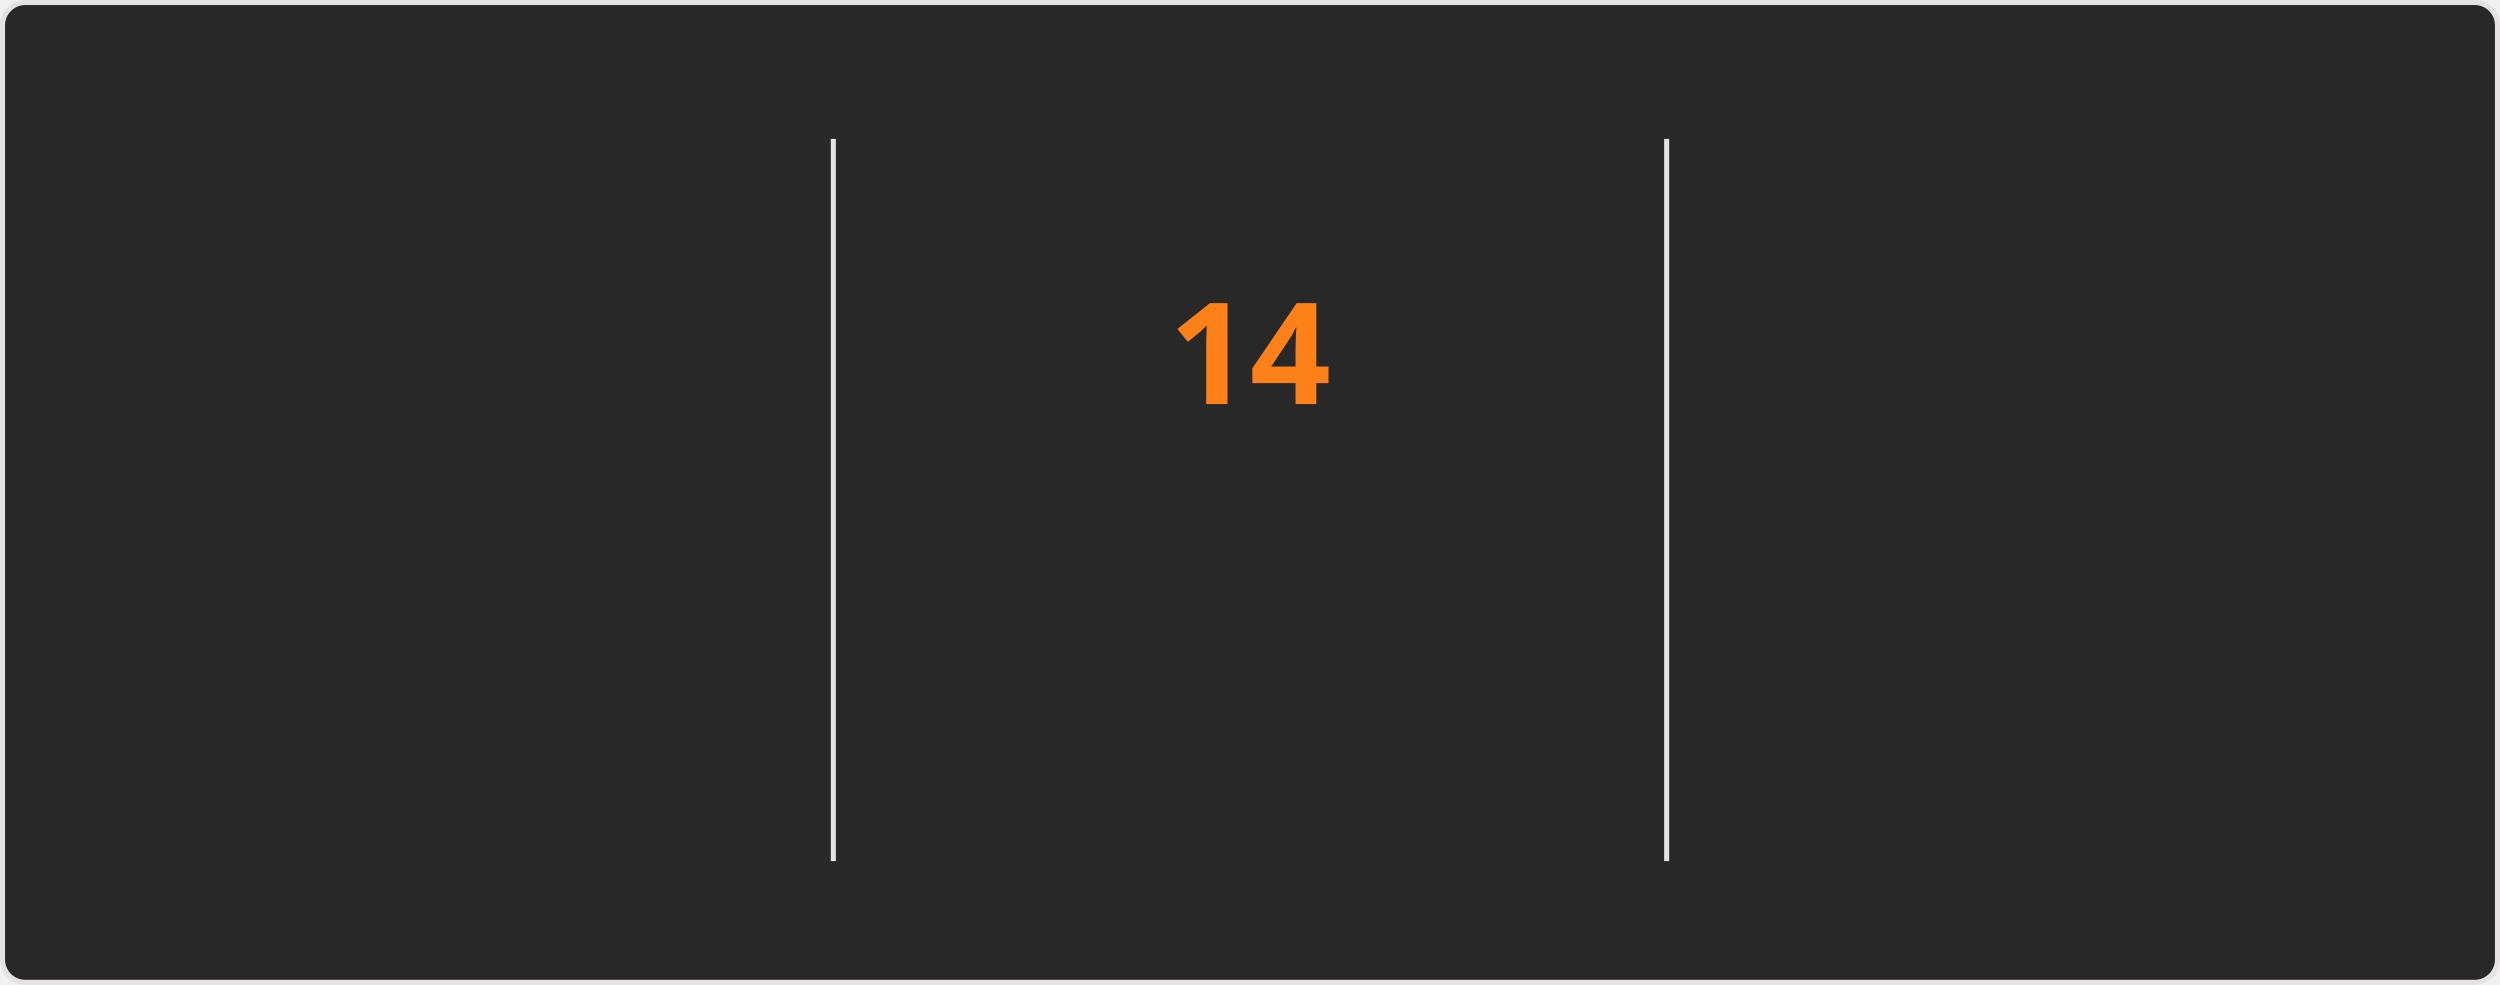
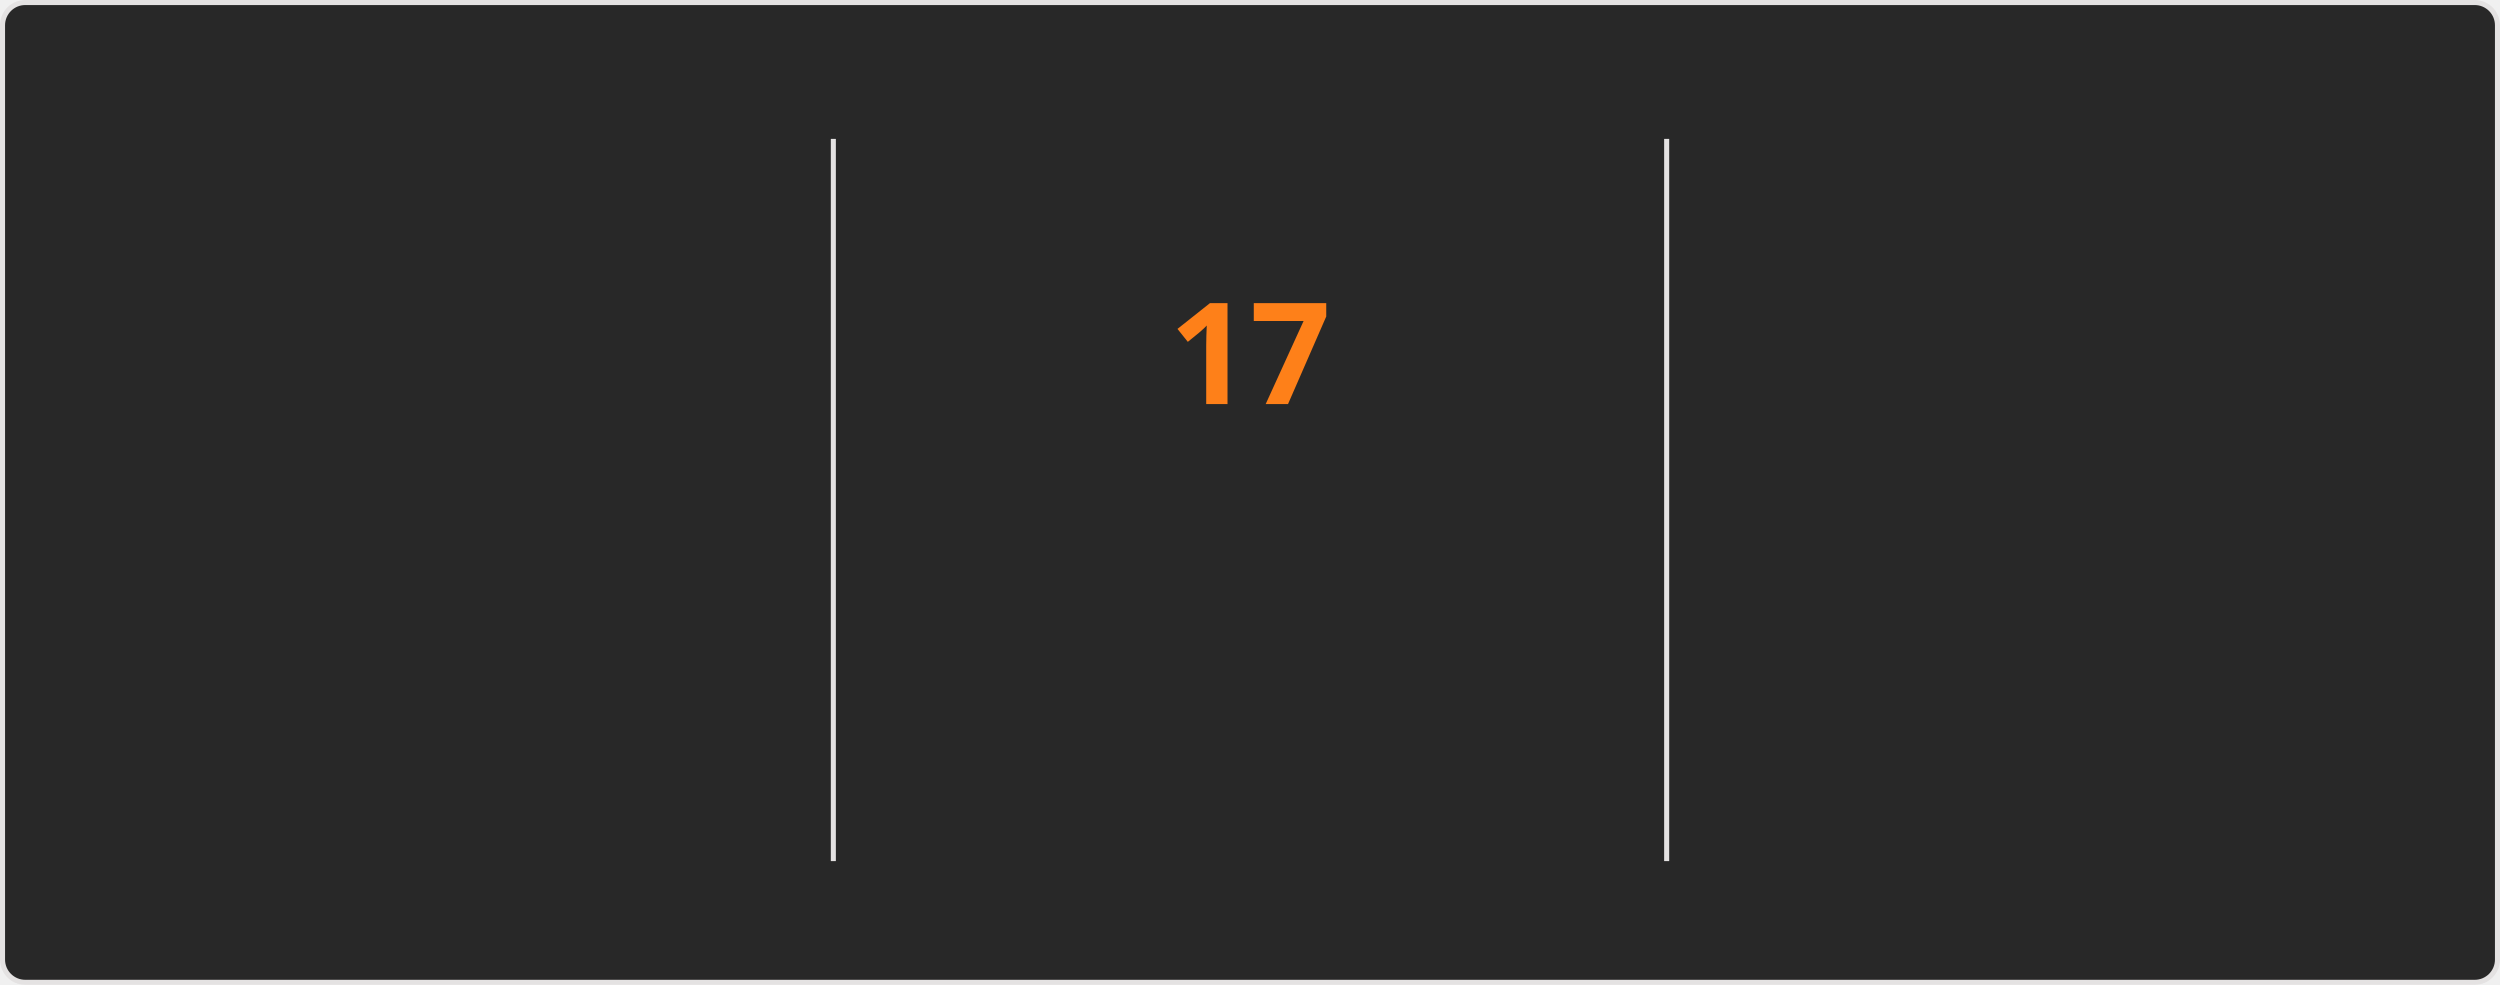
<svg xmlns="http://www.w3.org/2000/svg" style="isolation: isolate" viewBox="0 0 495 195" width="495px" height="195px" direction="ltr">
  <style>
    @keyframes currstreak {
      0% { font-size: 3px; opacity: 0.2; }
      80% { font-size: 34px; opacity: 1; }
      100% { font-size: 28px; opacity: 1; }
    }
    @keyframes fadein {
      0% { opacity: 0; }
      100% { opacity: 1; }
    }
    .big-number {
      font-family: "Segoe UI", Ubuntu, sans-serif;
      font-weight: 700;
      font-size: 28px;
      fill: #fabd2f;
    }
    .label {
      font-family: "Segoe UI", Ubuntu, sans-serif;
      font-weight: 400;
      font-size: 14px;
      fill: #fabd2f;
    }
    .range-text {
      font-family: "Segoe UI", Ubuntu, sans-serif;
      font-weight: 400;
      font-size: 12px;
      fill: #8ec07c;
    }
    .current-streak-num {
      font-family: "Segoe UI", Ubuntu, sans-serif;
      font-weight: 700;
      font-size: 28px;
      fill: #fe8019;
    }</style>
  <defs>
    <clipPath id="outer_rectangle">
      <rect width="495" height="195" rx="4.5" />
    </clipPath>
    <mask id="mask_out_ring_behind_fire">
      <rect width="495" height="195" fill="white" />
      <ellipse id="mask-ellipse" cx="247.5" cy="32" rx="13" ry="18" fill="black" />
    </mask>
  </defs>
  <g clip-path="url(#outer_rectangle)">
    <g style="isolation: isolate">
      <rect fill="#282828" rx="4.5" x="0.5" y="0.5" width="494" height="194" stroke="#e4e2e2" />
    </g>
    <g style="isolation: isolate">
      <line x1="165" y1="28" x2="165" y2="170" vector-effect="non-scaling-stroke" stroke-width="1" stroke="#e4e2e2" stroke-linejoin="miter" stroke-linecap="square" stroke-miterlimit="3" />
      <line x1="330" y1="28" x2="330" y2="170" vector-effect="non-scaling-stroke" stroke-width="1" stroke="#e4e2e2" stroke-linejoin="miter" stroke-linecap="square" stroke-miterlimit="3" />
    </g>
    <g style="isolation: isolate">
      <g transform="translate(82.5, 48)">
        <text x="0" y="32" stroke-width="0" text-anchor="middle" class="big-number" style="opacity: 0; animation: fadein 0.5s linear forwards 0.6s">
-             1.3K
+             1.6K
          </text>
      </g>
      <g transform="translate(82.5, 84)">
        <text x="0" y="32" stroke-width="0" text-anchor="middle" class="label" style="opacity: 0; animation: fadein 0.5s linear forwards 0.7s">
            Total Contributions
          </text>
      </g>
      <g transform="translate(82.5, 114)">
        <text x="0" y="32" stroke-width="0" text-anchor="middle" class="range-text" style="opacity: 0; animation: fadein 0.5s linear forwards 0.8s">
            Jul 20 - Present
          </text>
      </g>
    </g>
    <g style="isolation: isolate">
      <g mask="url(#mask_out_ring_behind_fire)">
        <circle cx="247.5" cy="71" r="40" fill="none" stroke="#fabd2f" stroke-width="5" style="opacity: 0; animation: fadein 0.5s linear forwards 0.4s" />
      </g>
      <g transform="translate(247.5, 19.5)" stroke-opacity="0" style="opacity: 0; animation: fadein 0.5s linear forwards 0.6s">
        <path d="M -12 -0.5 L 15 -0.5 L 15 23.5 L -12 23.5 L -12 -0.5 Z" fill="none" />
        <path d="M 1.5 0.67 C 1.5 0.67 2.24 3.32 2.24 5.47 C 2.24 7.53 0.89 9.2 -1.17 9.2 C -3.23 9.2 -4.79 7.53 -4.79 5.47 L -4.76 5.11 C -6.78 7.51 -8 10.62 -8 13.99 C -8 18.41 -4.42 22 0 22 C 4.42 22 8 18.41 8 13.99 C 8 8.6 5.41 3.79 1.5 0.67 Z M -0.29 19 C -2.07 19 -3.51 17.6 -3.51 15.86 C -3.51 14.24 -2.46 13.1 -0.7 12.74 C 1.07 12.38 2.9 11.53 3.92 10.16 C 4.31 11.45 4.51 12.81 4.51 14.2 C 4.51 16.85 2.36 19 -0.29 19 Z" fill="#fabd2f" stroke-opacity="0" />
      </g>
      <g transform="translate(247.5, 48)">
        <text x="0" y="32" stroke-width="0" text-anchor="middle" class="current-streak-num" style="animation: currstreak 0.6s linear forwards">
-             14
+             17
          </text>
      </g>
      <g transform="translate(247.5, 108)">
        <text x="0" y="32" stroke-width="0" text-anchor="middle" class="label" style="opacity: 0; animation: fadein 0.5s linear forwards 0.9s">
            Current Streak
          </text>
      </g>
      <g transform="translate(247.5, 145)">
        <text x="0" y="21" stroke-width="0" text-anchor="middle" class="range-text" style="opacity: 0; animation: fadein 0.5s linear forwards 0.9s">
-             Jul 9 - Jul 22
+             Jul 9 - Jul 25
          </text>
      </g>
    </g>
    <g style="isolation: isolate">
      <g transform="translate(412.5, 48)">
        <text x="0" y="32" stroke-width="0" text-anchor="middle" class="big-number" style="opacity: 0; animation: fadein 0.5s linear forwards 1.2s">
-             14
+             17
          </text>
      </g>
      <g transform="translate(412.5, 84)">
        <text x="0" y="32" stroke-width="0" text-anchor="middle" class="label" style="opacity: 0; animation: fadein 0.5s linear forwards 1.3s">
            Longest Streak
          </text>
      </g>
      <g transform="translate(412.5, 114)">
        <text x="0" y="32" stroke-width="0" text-anchor="middle" class="range-text" style="opacity: 0; animation: fadein 0.5s linear forwards 1.4s">
-             Jul 9 - Jul 22
+             Jul 9 - Jul 25
          </text>
      </g>
    </g>
  </g>
</svg>
